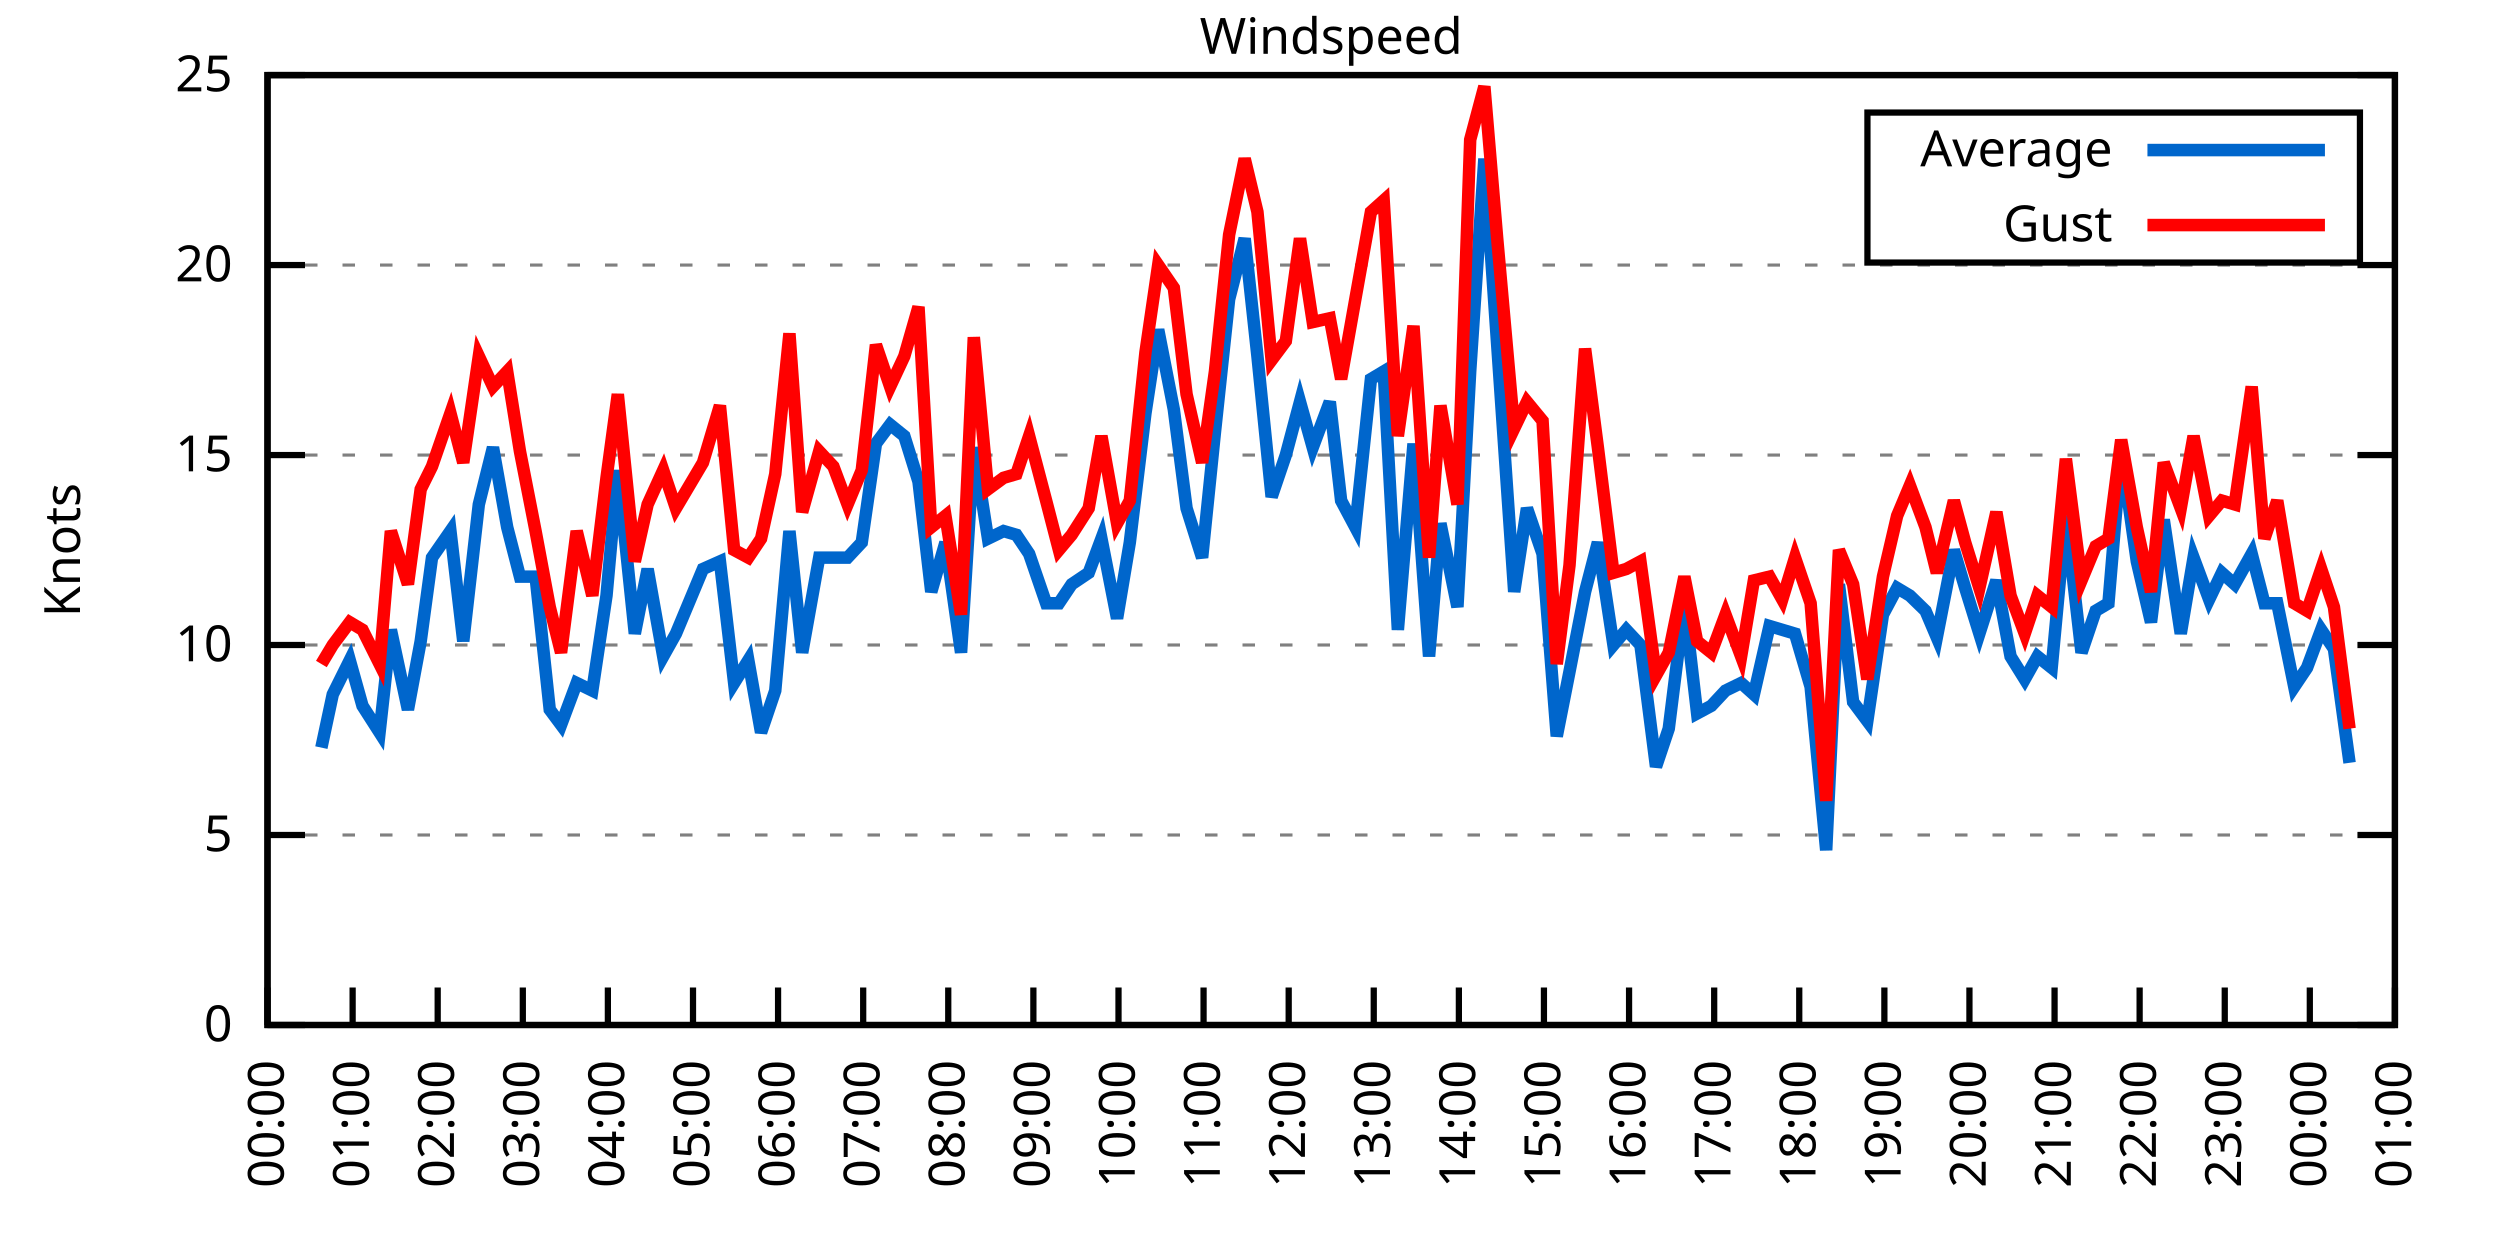
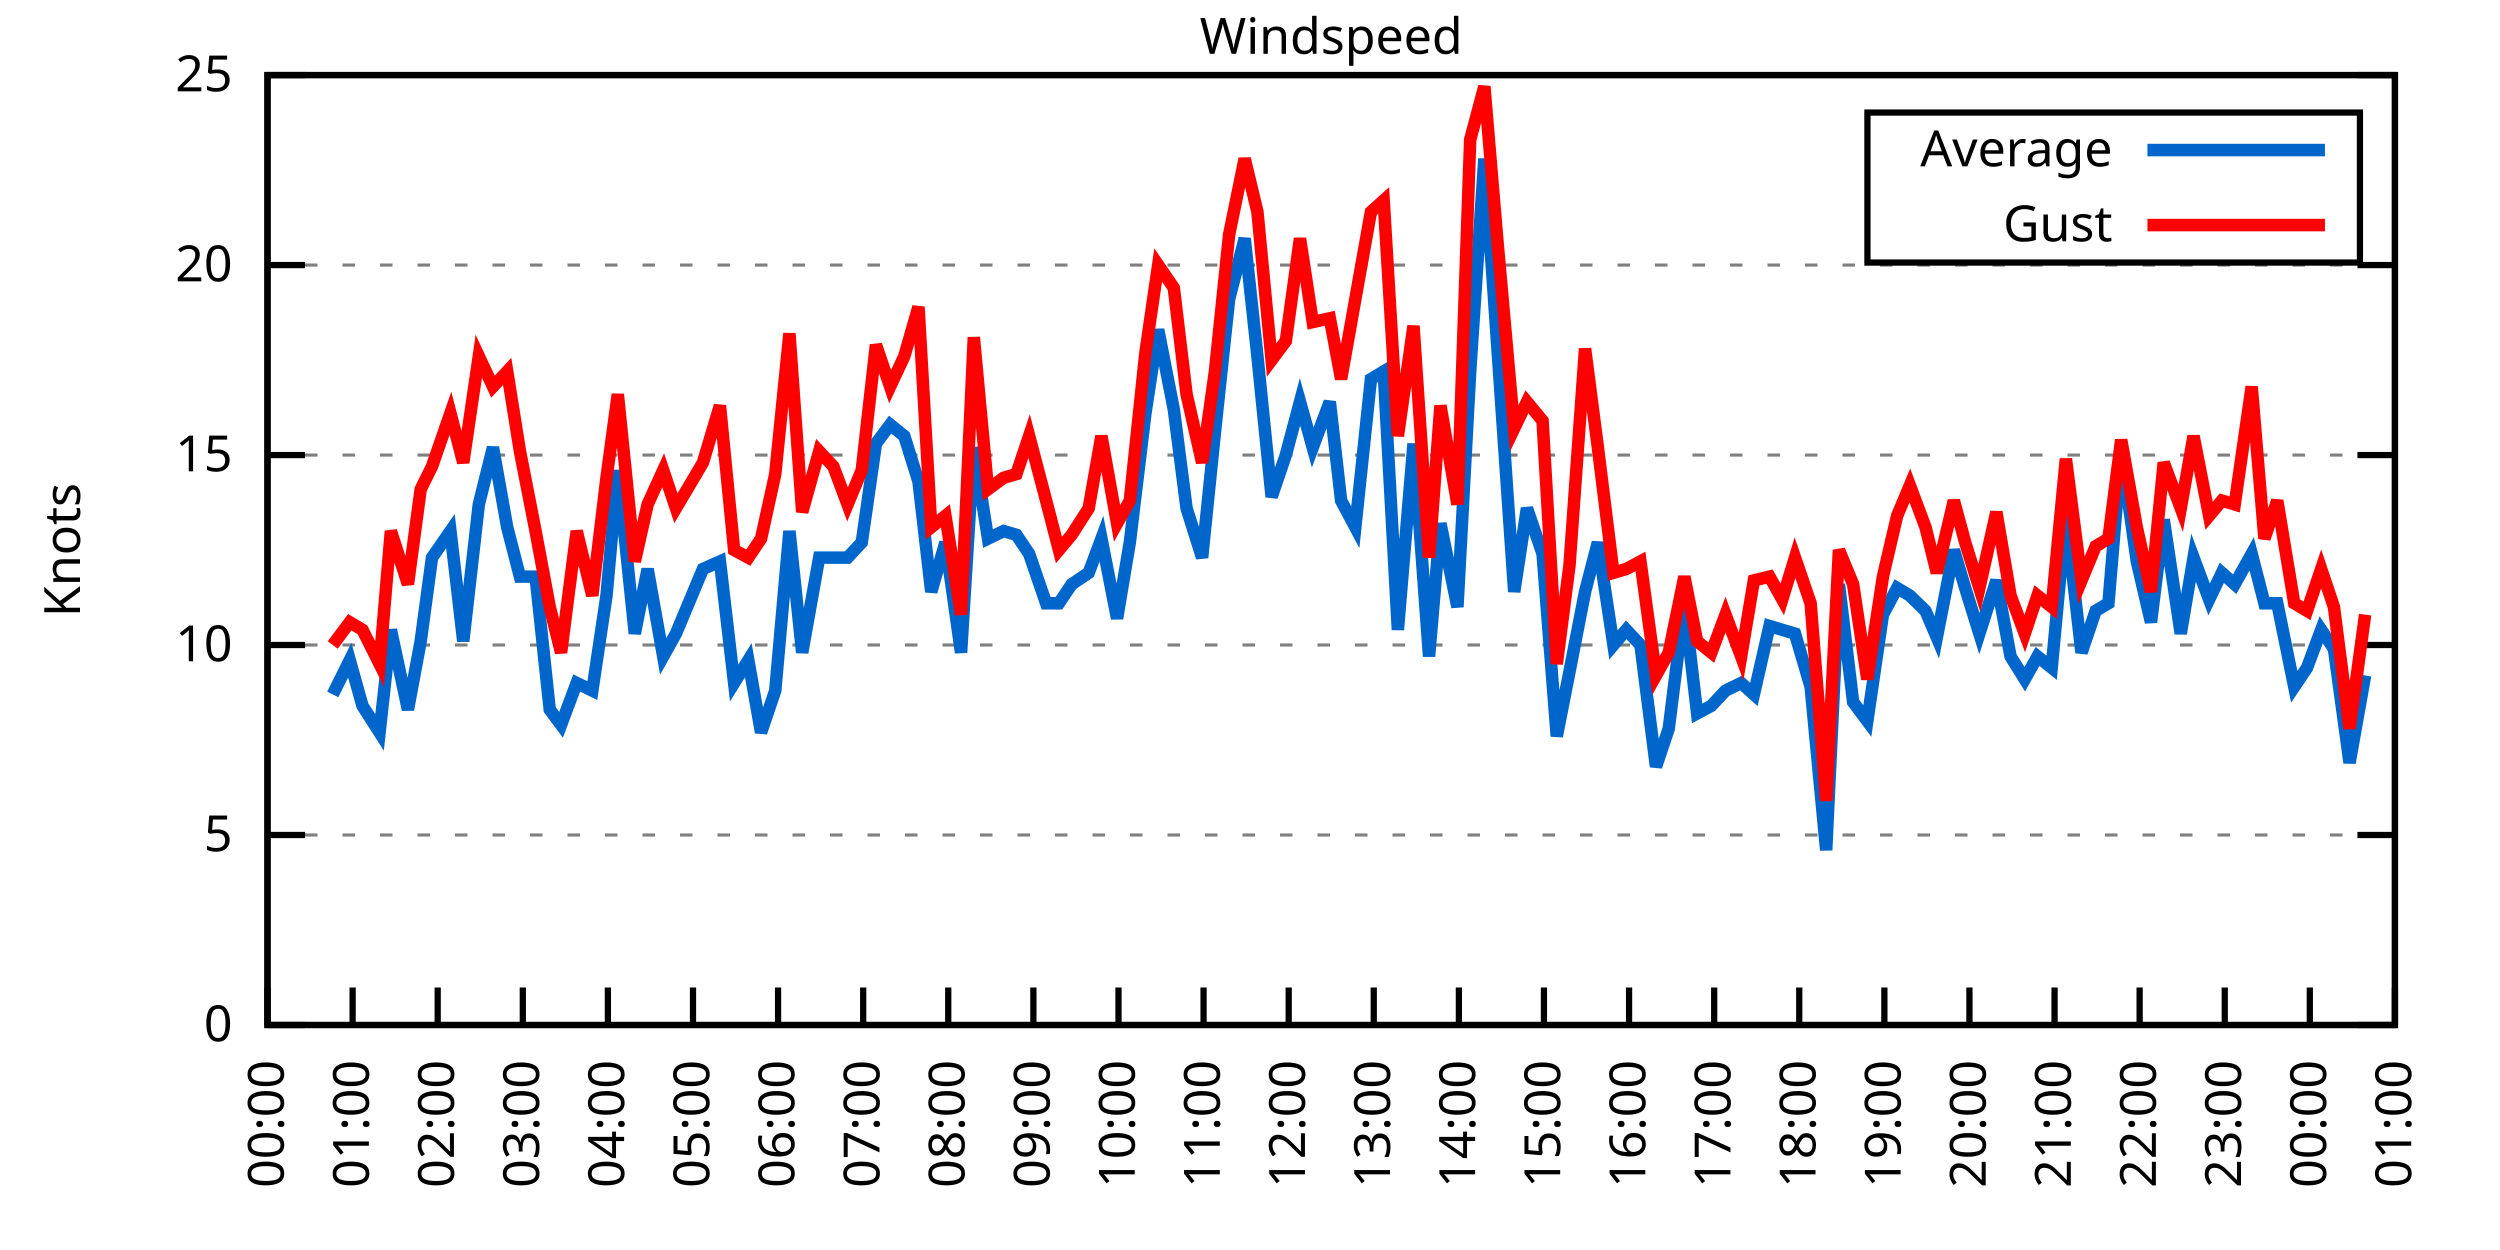
<svg xmlns="http://www.w3.org/2000/svg" xmlns:xlink="http://www.w3.org/1999/xlink" width="400" height="200" viewBox="0 0 400 200">
  <g id="gnuplot_canvas">
    <rect x="0" y="0" width="400" height="200" fill="none" />
    <defs>
      <circle id="gpDot" r="0.5" stroke-width="0.5" stroke="currentColor" />
      <path id="gpPt0" stroke-width="0.333" stroke="currentColor" d="M-1,0 h2 M0,-1 v2" />
      <path id="gpPt1" stroke-width="0.333" stroke="currentColor" d="M-1,-1 L1,1 M1,-1 L-1,1" />
      <path id="gpPt2" stroke-width="0.333" stroke="currentColor" d="M-1,0 L1,0 M0,-1 L0,1 M-1,-1 L1,1 M-1,1 L1,-1" />
      <rect id="gpPt3" stroke-width="0.333" stroke="currentColor" x="-1" y="-1" width="2" height="2" />
      <rect id="gpPt4" stroke-width="0.333" stroke="currentColor" fill="currentColor" x="-1" y="-1" width="2" height="2" />
      <circle id="gpPt5" stroke-width="0.333" stroke="currentColor" cx="0" cy="0" r="1" />
      <use xlink:href="#gpPt5" id="gpPt6" fill="currentColor" stroke="none" />
      <path id="gpPt7" stroke-width="0.333" stroke="currentColor" d="M0,-1.33 L-1.33,0.67 L1.33,0.67 z" />
      <use xlink:href="#gpPt7" id="gpPt8" fill="currentColor" stroke="none" />
      <use xlink:href="#gpPt7" id="gpPt9" stroke="currentColor" transform="rotate(180)" />
      <use xlink:href="#gpPt9" id="gpPt10" fill="currentColor" stroke="none" />
      <use xlink:href="#gpPt3" id="gpPt11" stroke="currentColor" transform="rotate(45)" />
      <use xlink:href="#gpPt11" id="gpPt12" fill="currentColor" stroke="none" />
      <path id="gpPt13" stroke-width="0.333" stroke="currentColor" d="M0,1.330 L1.265,0.411 L0.782,-1.067 L-0.782,-1.076 L-1.265,0.411 z" />
      <use xlink:href="#gpPt13" id="gpPt14" fill="currentColor" stroke="none" />
      <filter id="textbox" filterUnits="objectBoundingBox" x="0" y="0" height="1" width="1">
        <feFlood flood-color="white" flood-opacity="1" result="bgnd" />
        <feComposite in="SourceGraphic" in2="bgnd" operator="atop" />
      </filter>
      <filter id="greybox" filterUnits="objectBoundingBox" x="0" y="0" height="1" width="1">
        <feFlood flood-color="lightgrey" flood-opacity="1" result="grey" />
        <feComposite in="SourceGraphic" in2="grey" operator="atop" />
      </filter>
    </defs>
    <g fill="none" color="white" stroke="currentColor" stroke-width="1.00" stroke-linecap="butt" stroke-linejoin="miter">
</g>
    <g fill="none" color="black" stroke="currentColor" stroke-width="1.00" stroke-linecap="butt" stroke-linejoin="miter">
      <g stroke="none" shape-rendering="crispEdges">
        <polygon fill="rgb(255, 255, 255)" points="42.80,164.00 383.18,164.00 383.18,12.02 42.80,12.02 " />
      </g>
    </g>
    <g fill="none" color="black" stroke="currentColor" stroke-width="1.00" stroke-linecap="butt" stroke-linejoin="miter">
</g>
    <g fill="none" color="black" stroke="black" stroke-width="0.50" stroke-linecap="butt" stroke-linejoin="miter">
</g>
    <g fill="none" color="gray" stroke="currentColor" stroke-width="0.50" stroke-linecap="butt" stroke-linejoin="miter">
      <path stroke="gray" stroke-dasharray="2,4" class="gridline" d="M42.80,164.00 L383.19,164.00  " />
    </g>
    <g fill="none" color="gray" stroke="gray" stroke-width="1.00" stroke-linecap="butt" stroke-linejoin="miter">
</g>
    <g fill="none" color="black" stroke="currentColor" stroke-width="1.00" stroke-linecap="butt" stroke-linejoin="miter">
      <path stroke="black" d="M42.80,164.00 L48.80,164.00 M383.19,164.00 L377.19,164.00  " />
      <g transform="translate(37.20,166.60)" stroke="none" fill="black" font-family="Sans" font-size="8.00" text-anchor="end">
        <text>
          <tspan font-family="Sans"> 0</tspan>
        </text>
      </g>
    </g>
    <g fill="none" color="black" stroke="currentColor" stroke-width="1.00" stroke-linecap="butt" stroke-linejoin="miter">
</g>
    <g fill="none" color="black" stroke="black" stroke-width="0.50" stroke-linecap="butt" stroke-linejoin="miter">
</g>
    <g fill="none" color="gray" stroke="currentColor" stroke-width="0.50" stroke-linecap="butt" stroke-linejoin="miter">
      <path stroke="gray" stroke-dasharray="2,4" class="gridline" d="M42.80,133.60 L383.19,133.60  " />
    </g>
    <g fill="none" color="gray" stroke="gray" stroke-width="1.00" stroke-linecap="butt" stroke-linejoin="miter">
</g>
    <g fill="none" color="black" stroke="currentColor" stroke-width="1.00" stroke-linecap="butt" stroke-linejoin="miter">
      <path stroke="black" d="M42.80,133.60 L48.80,133.60 M383.19,133.60 L377.19,133.60  " />
      <g transform="translate(37.20,136.20)" stroke="none" fill="black" font-family="Sans" font-size="8.00" text-anchor="end">
        <text>
          <tspan font-family="Sans"> 5</tspan>
        </text>
      </g>
    </g>
    <g fill="none" color="black" stroke="currentColor" stroke-width="1.00" stroke-linecap="butt" stroke-linejoin="miter">
</g>
    <g fill="none" color="black" stroke="black" stroke-width="0.50" stroke-linecap="butt" stroke-linejoin="miter">
</g>
    <g fill="none" color="gray" stroke="currentColor" stroke-width="0.50" stroke-linecap="butt" stroke-linejoin="miter">
      <path stroke="gray" stroke-dasharray="2,4" class="gridline" d="M42.80,103.20 L383.19,103.20  " />
    </g>
    <g fill="none" color="gray" stroke="gray" stroke-width="1.00" stroke-linecap="butt" stroke-linejoin="miter">
</g>
    <g fill="none" color="black" stroke="currentColor" stroke-width="1.00" stroke-linecap="butt" stroke-linejoin="miter">
      <path stroke="black" d="M42.80,103.20 L48.80,103.20 M383.19,103.20 L377.19,103.20  " />
      <g transform="translate(37.20,105.80)" stroke="none" fill="black" font-family="Sans" font-size="8.00" text-anchor="end">
        <text>
          <tspan font-family="Sans"> 10</tspan>
        </text>
      </g>
    </g>
    <g fill="none" color="black" stroke="currentColor" stroke-width="1.00" stroke-linecap="butt" stroke-linejoin="miter">
</g>
    <g fill="none" color="black" stroke="black" stroke-width="0.50" stroke-linecap="butt" stroke-linejoin="miter">
</g>
    <g fill="none" color="gray" stroke="currentColor" stroke-width="0.50" stroke-linecap="butt" stroke-linejoin="miter">
      <path stroke="gray" stroke-dasharray="2,4" class="gridline" d="M42.80,72.81 L383.19,72.81  " />
    </g>
    <g fill="none" color="gray" stroke="gray" stroke-width="1.00" stroke-linecap="butt" stroke-linejoin="miter">
</g>
    <g fill="none" color="black" stroke="currentColor" stroke-width="1.00" stroke-linecap="butt" stroke-linejoin="miter">
      <path stroke="black" d="M42.80,72.81 L48.80,72.81 M383.19,72.81 L377.19,72.81  " />
      <g transform="translate(37.20,75.41)" stroke="none" fill="black" font-family="Sans" font-size="8.00" text-anchor="end">
        <text>
          <tspan font-family="Sans"> 15</tspan>
        </text>
      </g>
    </g>
    <g fill="none" color="black" stroke="currentColor" stroke-width="1.00" stroke-linecap="butt" stroke-linejoin="miter">
</g>
    <g fill="none" color="black" stroke="black" stroke-width="0.50" stroke-linecap="butt" stroke-linejoin="miter">
</g>
    <g fill="none" color="gray" stroke="currentColor" stroke-width="0.50" stroke-linecap="butt" stroke-linejoin="miter">
      <path stroke="gray" stroke-dasharray="2,4" class="gridline" d="M42.80,42.41 L383.19,42.41  " />
    </g>
    <g fill="none" color="gray" stroke="gray" stroke-width="1.00" stroke-linecap="butt" stroke-linejoin="miter">
</g>
    <g fill="none" color="black" stroke="currentColor" stroke-width="1.00" stroke-linecap="butt" stroke-linejoin="miter">
      <path stroke="black" d="M42.80,42.41 L48.80,42.41 M383.19,42.41 L377.19,42.41  " />
      <g transform="translate(37.20,45.01)" stroke="none" fill="black" font-family="Sans" font-size="8.00" text-anchor="end">
        <text>
          <tspan font-family="Sans"> 20</tspan>
        </text>
      </g>
    </g>
    <g fill="none" color="black" stroke="currentColor" stroke-width="1.00" stroke-linecap="butt" stroke-linejoin="miter">
</g>
    <g fill="none" color="black" stroke="black" stroke-width="0.50" stroke-linecap="butt" stroke-linejoin="miter">
</g>
    <g fill="none" color="gray" stroke="currentColor" stroke-width="0.50" stroke-linecap="butt" stroke-linejoin="miter">
      <path stroke="gray" stroke-dasharray="2,4" class="gridline" d="M42.80,12.01 L383.19,12.01  " />
    </g>
    <g fill="none" color="gray" stroke="gray" stroke-width="1.00" stroke-linecap="butt" stroke-linejoin="miter">
</g>
    <g fill="none" color="black" stroke="currentColor" stroke-width="1.00" stroke-linecap="butt" stroke-linejoin="miter">
      <path stroke="black" d="M42.80,12.01 L48.80,12.01 M383.19,12.01 L377.19,12.01  " />
      <g transform="translate(37.20,14.61)" stroke="none" fill="black" font-family="Sans" font-size="8.00" text-anchor="end">
        <text>
          <tspan font-family="Sans"> 25</tspan>
        </text>
      </g>
    </g>
    <g fill="none" color="black" stroke="currentColor" stroke-width="1.00" stroke-linecap="butt" stroke-linejoin="miter">
      <path stroke="black" d="M42.80,164.00 L42.80,158.00  " />
      <g transform="translate(45.40,169.60) rotate(270.00)" stroke="none" fill="black" font-family="Sans" font-size="8.00" text-anchor="end">
        <text>
          <tspan font-family="Sans">00:00</tspan>
        </text>
      </g>
    </g>
    <g fill="none" color="black" stroke="currentColor" stroke-width="1.00" stroke-linecap="butt" stroke-linejoin="miter">
      <path stroke="black" d="M56.42,164.00 L56.42,158.00  " />
      <g transform="translate(59.02,169.60) rotate(270.00)" stroke="none" fill="black" font-family="Sans" font-size="8.00" text-anchor="end">
        <text>
          <tspan font-family="Sans">01:00</tspan>
        </text>
      </g>
    </g>
    <g fill="none" color="black" stroke="currentColor" stroke-width="1.00" stroke-linecap="butt" stroke-linejoin="miter">
      <path stroke="black" d="M70.03,164.00 L70.03,158.00  " />
      <g transform="translate(72.63,169.60) rotate(270.00)" stroke="none" fill="black" font-family="Sans" font-size="8.00" text-anchor="end">
        <text>
          <tspan font-family="Sans">02:00</tspan>
        </text>
      </g>
    </g>
    <g fill="none" color="black" stroke="currentColor" stroke-width="1.00" stroke-linecap="butt" stroke-linejoin="miter">
      <path stroke="black" d="M83.65,164.00 L83.65,158.00  " />
      <g transform="translate(86.25,169.60) rotate(270.00)" stroke="none" fill="black" font-family="Sans" font-size="8.00" text-anchor="end">
        <text>
          <tspan font-family="Sans">03:00</tspan>
        </text>
      </g>
    </g>
    <g fill="none" color="black" stroke="currentColor" stroke-width="1.00" stroke-linecap="butt" stroke-linejoin="miter">
      <path stroke="black" d="M97.26,164.00 L97.26,158.00  " />
      <g transform="translate(99.86,169.60) rotate(270.00)" stroke="none" fill="black" font-family="Sans" font-size="8.00" text-anchor="end">
        <text>
          <tspan font-family="Sans">04:00</tspan>
        </text>
      </g>
    </g>
    <g fill="none" color="black" stroke="currentColor" stroke-width="1.00" stroke-linecap="butt" stroke-linejoin="miter">
      <path stroke="black" d="M110.88,164.00 L110.88,158.00  " />
      <g transform="translate(113.48,169.60) rotate(270.00)" stroke="none" fill="black" font-family="Sans" font-size="8.00" text-anchor="end">
        <text>
          <tspan font-family="Sans">05:00</tspan>
        </text>
      </g>
    </g>
    <g fill="none" color="black" stroke="currentColor" stroke-width="1.00" stroke-linecap="butt" stroke-linejoin="miter">
      <path stroke="black" d="M124.49,164.00 L124.49,158.00  " />
      <g transform="translate(127.09,169.60) rotate(270.00)" stroke="none" fill="black" font-family="Sans" font-size="8.00" text-anchor="end">
        <text>
          <tspan font-family="Sans">06:00</tspan>
        </text>
      </g>
    </g>
    <g fill="none" color="black" stroke="currentColor" stroke-width="1.00" stroke-linecap="butt" stroke-linejoin="miter">
      <path stroke="black" d="M138.11,164.00 L138.11,158.00  " />
      <g transform="translate(140.71,169.60) rotate(270.00)" stroke="none" fill="black" font-family="Sans" font-size="8.00" text-anchor="end">
        <text>
          <tspan font-family="Sans">07:00</tspan>
        </text>
      </g>
    </g>
    <g fill="none" color="black" stroke="currentColor" stroke-width="1.00" stroke-linecap="butt" stroke-linejoin="miter">
      <path stroke="black" d="M151.72,164.00 L151.72,158.00  " />
      <g transform="translate(154.32,169.60) rotate(270.00)" stroke="none" fill="black" font-family="Sans" font-size="8.00" text-anchor="end">
        <text>
          <tspan font-family="Sans">08:00</tspan>
        </text>
      </g>
    </g>
    <g fill="none" color="black" stroke="currentColor" stroke-width="1.00" stroke-linecap="butt" stroke-linejoin="miter">
      <path stroke="black" d="M165.34,164.00 L165.34,158.00  " />
      <g transform="translate(167.94,169.60) rotate(270.00)" stroke="none" fill="black" font-family="Sans" font-size="8.00" text-anchor="end">
        <text>
          <tspan font-family="Sans">09:00</tspan>
        </text>
      </g>
    </g>
    <g fill="none" color="black" stroke="currentColor" stroke-width="1.00" stroke-linecap="butt" stroke-linejoin="miter">
      <path stroke="black" d="M178.96,164.00 L178.96,158.00  " />
      <g transform="translate(181.56,169.60) rotate(270.00)" stroke="none" fill="black" font-family="Sans" font-size="8.00" text-anchor="end">
        <text>
          <tspan font-family="Sans">10:00</tspan>
        </text>
      </g>
    </g>
    <g fill="none" color="black" stroke="currentColor" stroke-width="1.00" stroke-linecap="butt" stroke-linejoin="miter">
      <path stroke="black" d="M192.57,164.00 L192.57,158.00  " />
      <g transform="translate(195.17,169.60) rotate(270.00)" stroke="none" fill="black" font-family="Sans" font-size="8.00" text-anchor="end">
        <text>
          <tspan font-family="Sans">11:00</tspan>
        </text>
      </g>
    </g>
    <g fill="none" color="black" stroke="currentColor" stroke-width="1.00" stroke-linecap="butt" stroke-linejoin="miter">
      <path stroke="black" d="M206.19,164.00 L206.19,158.00  " />
      <g transform="translate(208.79,169.60) rotate(270.00)" stroke="none" fill="black" font-family="Sans" font-size="8.00" text-anchor="end">
        <text>
          <tspan font-family="Sans">12:00</tspan>
        </text>
      </g>
    </g>
    <g fill="none" color="black" stroke="currentColor" stroke-width="1.00" stroke-linecap="butt" stroke-linejoin="miter">
      <path stroke="black" d="M219.80,164.00 L219.80,158.00  " />
      <g transform="translate(222.40,169.60) rotate(270.00)" stroke="none" fill="black" font-family="Sans" font-size="8.00" text-anchor="end">
        <text>
          <tspan font-family="Sans">13:00</tspan>
        </text>
      </g>
    </g>
    <g fill="none" color="black" stroke="currentColor" stroke-width="1.00" stroke-linecap="butt" stroke-linejoin="miter">
      <path stroke="black" d="M233.42,164.00 L233.42,158.00  " />
      <g transform="translate(236.02,169.60) rotate(270.00)" stroke="none" fill="black" font-family="Sans" font-size="8.00" text-anchor="end">
        <text>
          <tspan font-family="Sans">14:00</tspan>
        </text>
      </g>
    </g>
    <g fill="none" color="black" stroke="currentColor" stroke-width="1.00" stroke-linecap="butt" stroke-linejoin="miter">
      <path stroke="black" d="M247.03,164.00 L247.03,158.00  " />
      <g transform="translate(249.63,169.60) rotate(270.00)" stroke="none" fill="black" font-family="Sans" font-size="8.00" text-anchor="end">
        <text>
          <tspan font-family="Sans">15:00</tspan>
        </text>
      </g>
    </g>
    <g fill="none" color="black" stroke="currentColor" stroke-width="1.00" stroke-linecap="butt" stroke-linejoin="miter">
      <path stroke="black" d="M260.65,164.00 L260.65,158.00  " />
      <g transform="translate(263.25,169.60) rotate(270.00)" stroke="none" fill="black" font-family="Sans" font-size="8.00" text-anchor="end">
        <text>
          <tspan font-family="Sans">16:00</tspan>
        </text>
      </g>
    </g>
    <g fill="none" color="black" stroke="currentColor" stroke-width="1.00" stroke-linecap="butt" stroke-linejoin="miter">
      <path stroke="black" d="M274.27,164.00 L274.27,158.00  " />
      <g transform="translate(276.87,169.60) rotate(270.00)" stroke="none" fill="black" font-family="Sans" font-size="8.00" text-anchor="end">
        <text>
          <tspan font-family="Sans">17:00</tspan>
        </text>
      </g>
    </g>
    <g fill="none" color="black" stroke="currentColor" stroke-width="1.00" stroke-linecap="butt" stroke-linejoin="miter">
      <path stroke="black" d="M287.88,164.00 L287.88,158.00  " />
      <g transform="translate(290.48,169.60) rotate(270.00)" stroke="none" fill="black" font-family="Sans" font-size="8.00" text-anchor="end">
        <text>
          <tspan font-family="Sans">18:00</tspan>
        </text>
      </g>
    </g>
    <g fill="none" color="black" stroke="currentColor" stroke-width="1.00" stroke-linecap="butt" stroke-linejoin="miter">
      <path stroke="black" d="M301.50,164.00 L301.50,158.00  " />
      <g transform="translate(304.10,169.60) rotate(270.00)" stroke="none" fill="black" font-family="Sans" font-size="8.00" text-anchor="end">
        <text>
          <tspan font-family="Sans">19:00</tspan>
        </text>
      </g>
    </g>
    <g fill="none" color="black" stroke="currentColor" stroke-width="1.00" stroke-linecap="butt" stroke-linejoin="miter">
      <path stroke="black" d="M315.11,164.00 L315.11,158.00  " />
      <g transform="translate(317.71,169.60) rotate(270.00)" stroke="none" fill="black" font-family="Sans" font-size="8.00" text-anchor="end">
        <text>
          <tspan font-family="Sans">20:00</tspan>
        </text>
      </g>
    </g>
    <g fill="none" color="black" stroke="currentColor" stroke-width="1.00" stroke-linecap="butt" stroke-linejoin="miter">
      <path stroke="black" d="M328.73,164.00 L328.73,158.00  " />
      <g transform="translate(331.33,169.60) rotate(270.00)" stroke="none" fill="black" font-family="Sans" font-size="8.00" text-anchor="end">
        <text>
          <tspan font-family="Sans">21:00</tspan>
        </text>
      </g>
    </g>
    <g fill="none" color="black" stroke="currentColor" stroke-width="1.00" stroke-linecap="butt" stroke-linejoin="miter">
      <path stroke="black" d="M342.34,164.00 L342.34,158.00  " />
      <g transform="translate(344.94,169.60) rotate(270.00)" stroke="none" fill="black" font-family="Sans" font-size="8.00" text-anchor="end">
        <text>
          <tspan font-family="Sans">22:00</tspan>
        </text>
      </g>
    </g>
    <g fill="none" color="black" stroke="currentColor" stroke-width="1.00" stroke-linecap="butt" stroke-linejoin="miter">
      <path stroke="black" d="M355.96,164.00 L355.96,158.00  " />
      <g transform="translate(358.56,169.60) rotate(270.00)" stroke="none" fill="black" font-family="Sans" font-size="8.00" text-anchor="end">
        <text>
          <tspan font-family="Sans">23:00</tspan>
        </text>
      </g>
    </g>
    <g fill="none" color="black" stroke="currentColor" stroke-width="1.00" stroke-linecap="butt" stroke-linejoin="miter">
      <path stroke="black" d="M369.57,164.00 L369.57,158.00  " />
      <g transform="translate(372.17,169.60) rotate(270.00)" stroke="none" fill="black" font-family="Sans" font-size="8.00" text-anchor="end">
        <text>
          <tspan font-family="Sans">00:00</tspan>
        </text>
      </g>
    </g>
    <g fill="none" color="black" stroke="currentColor" stroke-width="1.00" stroke-linecap="butt" stroke-linejoin="miter">
      <path stroke="black" d="M383.19,164.00 L383.19,158.00  " />
      <g transform="translate(385.79,169.60) rotate(270.00)" stroke="none" fill="black" font-family="Sans" font-size="8.00" text-anchor="end">
        <text>
          <tspan font-family="Sans">01:00</tspan>
        </text>
      </g>
    </g>
    <g fill="none" color="black" stroke="currentColor" stroke-width="1.00" stroke-linecap="butt" stroke-linejoin="miter">
</g>
    <g fill="none" color="black" stroke="currentColor" stroke-width="1.00" stroke-linecap="butt" stroke-linejoin="miter">
      <path stroke="black" d="M42.80,12.01 L42.80,164.00 L383.19,164.00 L383.19,12.01 L42.80,12.01 Z  " />
    </g>
    <g fill="none" color="black" stroke="currentColor" stroke-width="1.00" stroke-linecap="butt" stroke-linejoin="miter">
</g>
    <g fill="none" color="black" stroke="currentColor" stroke-width="1.00" stroke-linecap="butt" stroke-linejoin="miter">
      <path stroke="black" d="M298.79,42.01 L298.79,18.01 L377.59,18.01 L377.59,42.01 L298.79,42.01 Z  " />
    </g>
    <g id="Windspeed_plot_1">
      <g fill="none" color="white" stroke="black" stroke-width="2.00" stroke-linecap="butt" stroke-linejoin="miter">
</g>
      <g fill="none" color="black" stroke="currentColor" stroke-width="2.00" stroke-linecap="butt" stroke-linejoin="miter">
        <g transform="translate(337.99,26.61)" stroke="none" fill="black" font-family="Sans" font-size="8.00" text-anchor="end">
          <text>
            <tspan font-family="Sans">Average</tspan>
          </text>
        </g>
      </g>
      <g fill="none" color="black" stroke="currentColor" stroke-width="2.00" stroke-linecap="butt" stroke-linejoin="miter">
-         <path stroke="rgb(  0, 102, 204)" d="M343.59,24.01 L371.99,24.01 M51.42,119.62 L53.24,111.11 L55.96,105.64 L58.00,112.93 L60.73,117.19 L62.54,100.77   L65.27,113.54 L67.31,102.60 L69.12,89.22 L72.07,84.97 L74.12,102.60 L76.61,80.71 L78.88,71.59 L81.15,84.36   L83.19,92.26 L85.69,92.26 L87.96,113.54 L89.77,115.97 L92.27,109.28 L94.77,110.50 L97.04,95.30 L98.85,75.24   L101.57,101.38 L103.62,91.04 L106.11,105.03 L108.15,101.38 L112.47,91.04 L115.19,89.83 L117.46,109.28 L119.73,105.64   L121.77,117.19 L124.04,110.50 L126.31,84.97 L128.35,104.42 L131.07,89.22 L133.34,89.22 L135.61,89.22 L137.88,86.79   L140.15,70.98 L142.42,67.94 L144.69,69.77 L146.96,77.06 L149.00,94.69 L151.27,86.79 L153.77,104.42 L155.81,71.59   L158.08,86.18 L160.57,84.97 L162.62,85.57 L164.66,88.61 L167.38,96.52 L169.43,96.52 L171.47,93.48 L174.19,91.65   L176.23,86.18 L178.73,98.95 L180.77,86.79 L183.27,66.12 L185.31,52.74 L187.81,65.51 L189.85,81.32 L192.34,89.22   L194.39,69.16 L196.66,47.88 L199.15,38.15 L201.19,57.00 L203.46,79.49 L205.73,72.81 L208.00,64.29 L210.04,71.59   L212.77,64.29 L214.58,80.10 L216.85,84.36 L219.35,60.65 L221.39,59.43 L223.66,100.77 L226.16,70.98 L228.65,105.03   L230.47,83.75 L233.19,97.12 L235.23,59.43 L237.50,25.39 L239.55,55.18 L242.27,94.69 L244.31,81.32 L246.81,88.61   L249.08,117.80 L251.12,107.46 L253.61,94.69 L255.66,86.79 L258.15,103.20 L260.20,100.77 L262.47,103.20 L264.96,122.66   L267.00,116.58 L269.50,96.52 L271.54,114.15 L273.81,112.93 L276.08,110.50 L278.58,109.28 L280.62,111.11 L283.12,100.16   L285.16,100.77 L287.20,101.38 L289.70,109.89 L292.19,136.03 L294.23,93.48 L296.50,112.32 L298.77,115.36 L301.27,98.34   L303.54,94.08 L305.58,95.30 L308.08,97.73 L309.89,101.99 L312.62,88.00 L314.43,94.08 L316.70,101.38 L319.42,92.87   L321.69,105.03 L323.96,108.68 L326.00,105.03 L328.27,106.85 L330.54,82.53 L333.04,104.42 L335.31,97.73 L337.35,96.52   L339.39,72.20 L341.89,89.83 L344.16,99.56 L346.20,83.14 L348.92,101.38 L350.97,89.22 L353.46,95.91 L355.50,91.65   L357.55,93.48 L360.27,88.61 L362.31,96.52 L364.36,96.52 L367.08,109.89 L369.12,106.85 L371.39,100.77 L373.43,103.81   L375.93,122.05  " />
+         <path stroke="rgb(  0, 102, 204)" d="M343.59,24.01 L371.99,24.01 M53.24,111.11 L55.96,105.64 L58.00,112.93 L60.73,117.19 L62.54,100.77 L65.27,113.54   L67.31,102.60 L69.12,89.22 L72.07,84.97 L74.12,102.60 L76.61,80.71 L78.88,71.59 L81.15,84.36 L83.19,92.26   L85.69,92.26 L87.96,113.54 L89.77,115.97 L92.27,109.28 L94.77,110.50 L97.04,95.30 L98.85,75.24 L101.57,101.38   L103.62,91.04 L106.11,105.03 L108.15,101.38 L112.47,91.04 L115.19,89.83 L117.46,109.28 L119.73,105.64 L121.77,117.19   L124.04,110.50 L126.31,84.97 L128.35,104.42 L131.07,89.22 L133.34,89.22 L135.61,89.22 L137.88,86.79 L140.15,70.98   L142.42,67.94 L144.69,69.77 L146.96,77.06 L149.00,94.69 L151.27,86.79 L153.77,104.42 L155.81,71.59 L158.08,86.18   L160.57,84.97 L162.62,85.57 L164.66,88.61 L167.38,96.52 L169.43,96.52 L171.47,93.48 L174.19,91.65 L176.23,86.18   L178.73,98.95 L180.77,86.79 L183.27,66.12 L185.31,52.74 L187.81,65.51 L189.85,81.32 L192.34,89.22 L194.39,69.16   L196.66,47.88 L199.15,38.15 L201.19,57.00 L203.46,79.49 L205.73,72.81 L208.00,64.29 L210.04,71.59 L212.77,64.29   L214.58,80.10 L216.85,84.36 L219.35,60.65 L221.39,59.43 L223.66,100.77 L226.16,70.98 L228.65,105.03 L230.47,83.75   L233.19,97.12 L235.23,59.43 L237.50,25.39 L239.55,55.18 L242.27,94.69 L244.31,81.32 L246.81,88.61 L249.08,117.80   L251.12,107.46 L253.61,94.69 L255.66,86.79 L258.15,103.20 L260.20,100.77 L262.47,103.20 L264.96,122.66 L267.00,116.58   L269.50,96.52 L271.54,114.15 L273.81,112.93 L276.08,110.50 L278.58,109.28 L280.62,111.11 L283.12,100.16 L285.16,100.77   L287.20,101.38 L289.70,109.89 L292.19,136.03 L294.23,93.48 L296.50,112.32 L298.77,115.36 L301.27,98.34 L303.54,94.08   L305.58,95.30 L308.08,97.73 L309.89,101.99 L312.62,88.00 L314.43,94.08 L316.70,101.38 L319.42,92.87 L321.69,105.03   L323.96,108.68 L326.00,105.03 L328.27,106.85 L330.54,82.53 L333.04,104.42 L335.31,97.73 L337.35,96.52 L339.39,72.20   L341.89,89.83 L344.16,99.56 L346.20,83.14 L348.92,101.38 L350.97,89.22 L353.46,95.91 L355.50,91.65 L357.55,93.48   L360.27,88.61 L362.31,96.52 L364.36,96.52 L367.08,109.89 L369.12,106.85 L371.39,100.77 L373.43,103.81 L375.93,122.05   L378.42,108.07  " />
      </g>
    </g>
    <g id="Windspeed_plot_2">
      <g fill="none" color="black" stroke="currentColor" stroke-width="2.00" stroke-linecap="butt" stroke-linejoin="miter">
        <g transform="translate(337.99,38.61)" stroke="none" fill="black" font-family="Sans" font-size="8.00" text-anchor="end">
          <text>
            <tspan font-family="Sans">Gust</tspan>
          </text>
        </g>
      </g>
      <g fill="none" color="black" stroke="currentColor" stroke-width="2.00" stroke-linecap="butt" stroke-linejoin="miter">
-         <path stroke="rgb(255,   0,   0)" d="M343.59,36.01 L371.99,36.01 M51.42,106.24 L53.24,103.20 L55.96,99.56 L58.00,100.77 L60.73,106.24 L62.54,84.97   L65.27,93.48 L67.31,78.28 L69.12,74.63 L72.07,66.12 L74.12,74.02 L76.61,57.00 L78.88,61.86 L81.15,59.43   L83.19,72.20 L85.69,84.97 L87.96,97.12 L89.77,104.42 L92.27,84.97 L94.77,95.30 L97.04,76.45 L98.85,63.08   L101.57,89.83 L103.62,80.71 L106.11,75.24 L108.15,81.32 L112.47,74.02 L115.19,64.90 L117.46,88.00 L119.73,89.22   L121.77,86.18 L124.04,75.85 L126.31,53.35 L128.35,81.93 L131.07,72.20 L133.34,74.63 L135.61,80.71 L137.88,75.24   L140.15,55.18 L142.42,61.86 L144.69,57.00 L146.96,49.10 L149.00,84.36 L151.27,82.53 L153.77,98.34 L155.81,53.96   L158.08,78.28 L160.57,76.45 L162.62,75.85 L164.66,69.77 L167.38,80.10 L169.43,88.00 L171.47,85.57 L174.19,81.32   L176.23,69.77 L178.73,83.75 L180.77,80.10 L183.27,56.39 L185.31,42.41 L187.81,46.06 L189.85,63.08 L192.34,74.02   L194.39,59.43 L196.66,37.54 L199.15,25.39 L201.19,33.90 L203.46,57.61 L205.73,54.57 L208.00,38.15 L210.04,51.53   L212.77,50.92 L214.58,60.65 L216.85,47.88 L219.35,33.90 L221.39,32.07 L223.66,69.77 L226.16,52.14 L228.65,89.22   L230.47,64.90 L233.19,80.71 L235.23,22.35 L237.50,13.83 L239.55,38.15 L242.27,68.55 L244.31,64.29 L246.81,67.33   L249.08,106.24 L251.12,90.44 L253.61,55.78 L255.66,71.59 L258.15,91.65 L260.20,91.04 L262.47,89.83 L264.96,108.07   L267.00,104.42 L269.50,92.26 L271.54,102.60 L273.81,104.42 L276.08,98.34 L278.58,105.03 L280.62,92.87 L283.12,92.26   L285.16,95.91 L287.20,89.22 L289.70,96.52 L292.19,128.13 L294.23,88.00 L296.50,93.48 L298.77,108.68 L301.27,92.26   L303.54,82.53 L305.58,77.67 L308.08,84.36 L309.89,91.65 L312.62,80.10 L314.43,86.79 L316.70,94.08 L319.42,81.93   L321.69,95.30 L323.96,101.38 L326.00,95.30 L328.27,97.12 L330.54,73.41 L333.04,92.87 L335.31,87.40 L337.35,86.18   L339.39,70.37 L341.89,84.36 L344.16,94.69 L346.20,74.02 L348.92,81.32 L350.97,69.77 L353.46,82.53 L355.50,80.10   L357.55,80.71 L360.27,61.86 L362.31,86.18 L364.36,80.10 L367.08,96.52 L369.12,97.73 L371.39,91.04 L373.43,97.12   L375.93,116.58  " />
+         <path stroke="rgb(255,   0,   0)" d="M343.59,36.01 L371.99,36.01 M53.24,103.20 L55.96,99.56 L58.00,100.77 L60.73,106.24 L62.54,84.97 L65.27,93.48   L67.31,78.28 L69.12,74.63 L72.07,66.12 L74.12,74.02 L76.61,57.00 L78.88,61.86 L81.15,59.43 L83.19,72.20   L85.69,84.97 L87.96,97.12 L89.77,104.42 L92.27,84.97 L94.77,95.30 L97.04,76.45 L98.85,63.08 L101.57,89.83   L103.62,80.71 L106.11,75.24 L108.15,81.32 L112.47,74.02 L115.19,64.90 L117.46,88.00 L119.73,89.22 L121.77,86.18   L124.04,75.85 L126.31,53.35 L128.35,81.93 L131.07,72.20 L133.34,74.63 L135.61,80.71 L137.88,75.24 L140.15,55.18   L142.42,61.86 L144.69,57.00 L146.96,49.10 L149.00,84.36 L151.27,82.53 L153.77,98.34 L155.81,53.96 L158.08,78.28   L160.57,76.45 L162.62,75.85 L164.66,69.77 L167.38,80.10 L169.43,88.00 L171.47,85.57 L174.19,81.32 L176.23,69.77   L178.73,83.75 L180.77,80.10 L183.27,56.39 L185.31,42.41 L187.81,46.06 L189.85,63.08 L192.34,74.02 L194.39,59.43   L196.66,37.54 L199.15,25.39 L201.19,33.90 L203.46,57.61 L205.73,54.57 L208.00,38.15 L210.04,51.53 L212.77,50.92   L214.58,60.65 L216.85,47.88 L219.35,33.90 L221.39,32.07 L223.66,69.77 L226.16,52.14 L228.65,89.22 L230.47,64.90   L233.19,80.71 L235.23,22.35 L237.50,13.83 L239.55,38.15 L242.27,68.55 L244.31,64.29 L246.81,67.33 L249.08,106.24   L251.12,90.44 L253.61,55.78 L255.66,71.59 L258.15,91.65 L260.20,91.04 L262.47,89.83 L264.96,108.07 L267.00,104.42   L269.50,92.26 L271.54,102.60 L273.81,104.42 L276.08,98.34 L278.58,105.03 L280.62,92.87 L283.12,92.26 L285.16,95.91   L287.20,89.22 L289.70,96.52 L292.19,128.13 L294.23,88.00 L296.50,93.48 L298.77,108.68 L301.27,92.26 L303.54,82.53   L305.58,77.67 L308.08,84.36 L309.89,91.65 L312.62,80.10 L314.43,86.79 L316.70,94.08 L319.42,81.93 L321.69,95.30   L323.96,101.38 L326.00,95.30 L328.27,97.12 L330.54,73.41 L333.04,92.87 L335.31,87.40 L337.35,86.18 L339.39,70.37   L341.89,84.36 L344.16,94.69 L346.20,74.02 L348.92,81.32 L350.97,69.77 L353.46,82.53 L355.50,80.10 L357.55,80.71   L360.27,61.86 L362.31,86.18 L364.36,80.10 L367.08,96.52 L369.12,97.73 L371.39,91.04 L373.43,97.12 L375.93,116.58   L378.42,98.34  " />
      </g>
    </g>
    <g fill="none" color="black" stroke="currentColor" stroke-width="2.00" stroke-linecap="butt" stroke-linejoin="miter">
</g>
    <g fill="none" color="black" stroke="black" stroke-width="1.00" stroke-linecap="butt" stroke-linejoin="miter">
</g>
    <g fill="none" color="black" stroke="currentColor" stroke-width="1.00" stroke-linecap="butt" stroke-linejoin="miter">
      <path stroke="black" d="M42.80,12.01 L42.80,164.00 L383.19,164.00 L383.19,12.01 L42.80,12.01 Z  " />
      <g transform="translate(12.80,88.01) rotate(270.00)" stroke="none" fill="black" font-family="Sans" font-size="8.00" text-anchor="middle">
        <text>
          <tspan font-family="Sans">Knots</tspan>
        </text>
      </g>
    </g>
    <g fill="none" color="black" stroke="currentColor" stroke-width="1.00" stroke-linecap="butt" stroke-linejoin="miter">
</g>
    <g fill="none" color="black" stroke="currentColor" stroke-width="1.00" stroke-linecap="butt" stroke-linejoin="miter">
      <g transform="translate(212.99,8.61)" stroke="none" fill="black" font-family="Sans" font-size="8.00" text-anchor="middle">
        <text>
          <tspan font-family="Sans">Windspeed</tspan>
        </text>
      </g>
    </g>
    <g fill="none" color="black" stroke="currentColor" stroke-width="1.00" stroke-linecap="butt" stroke-linejoin="miter">
</g>
  </g>
</svg>
